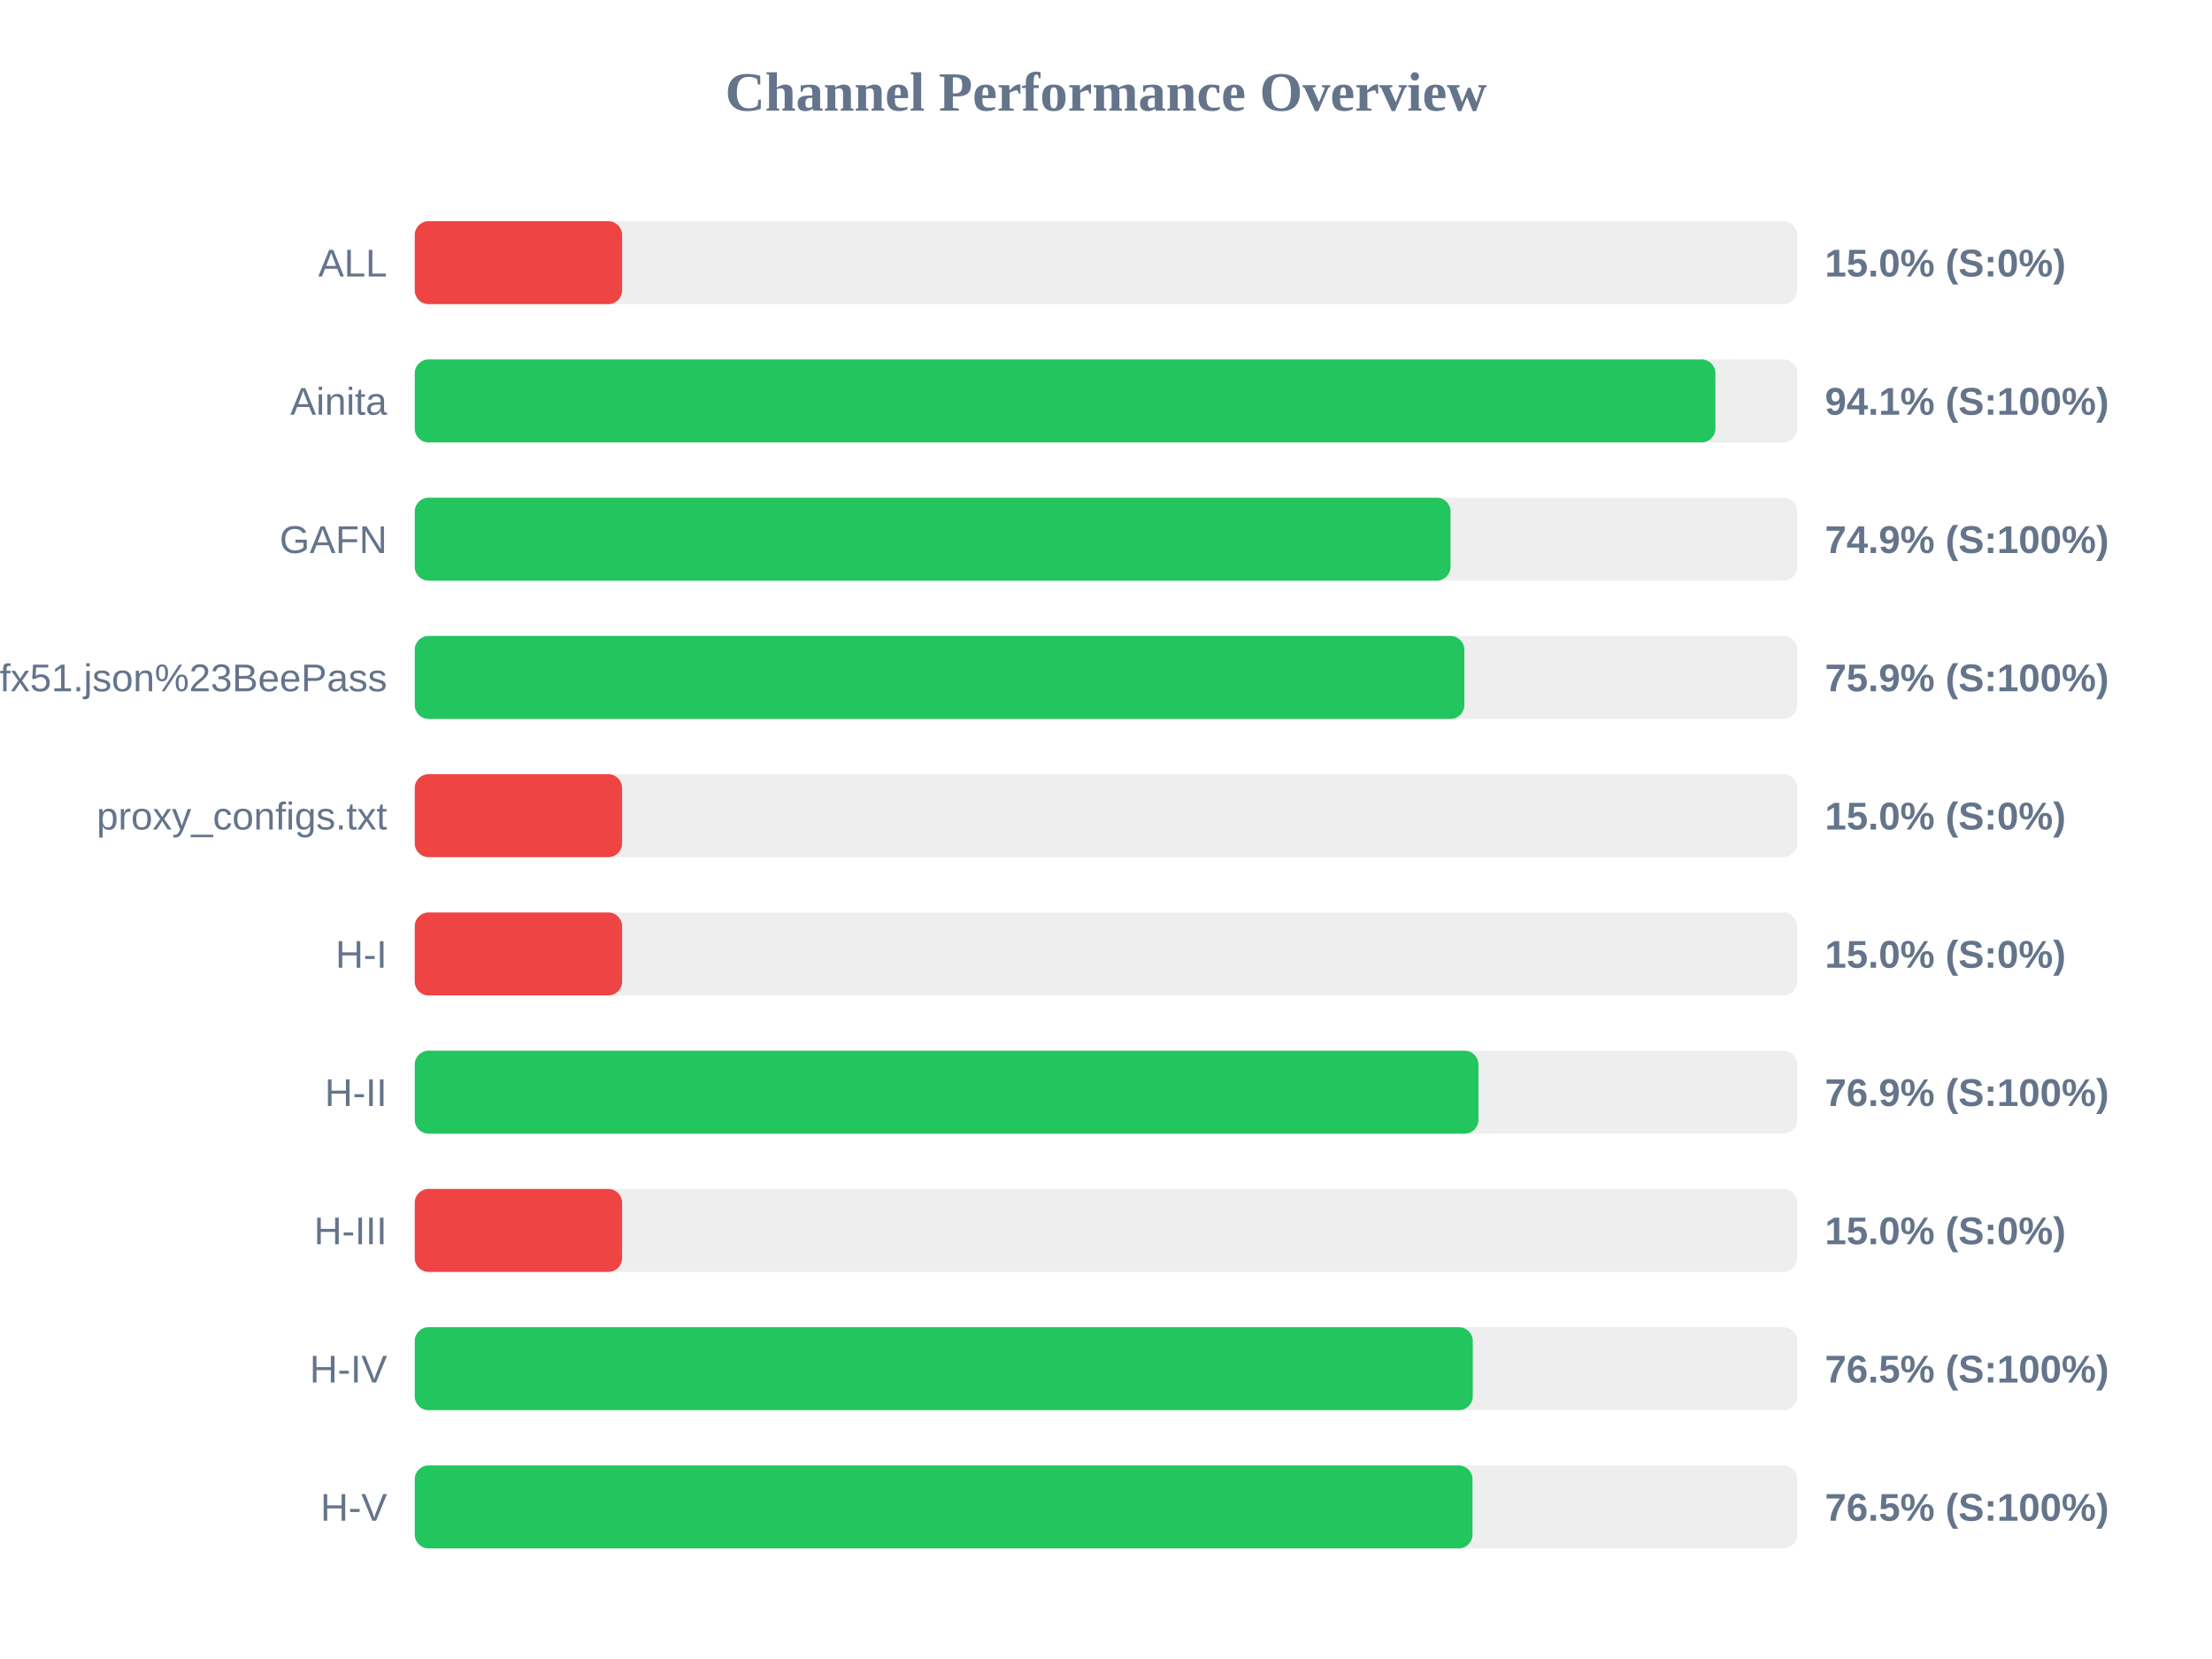
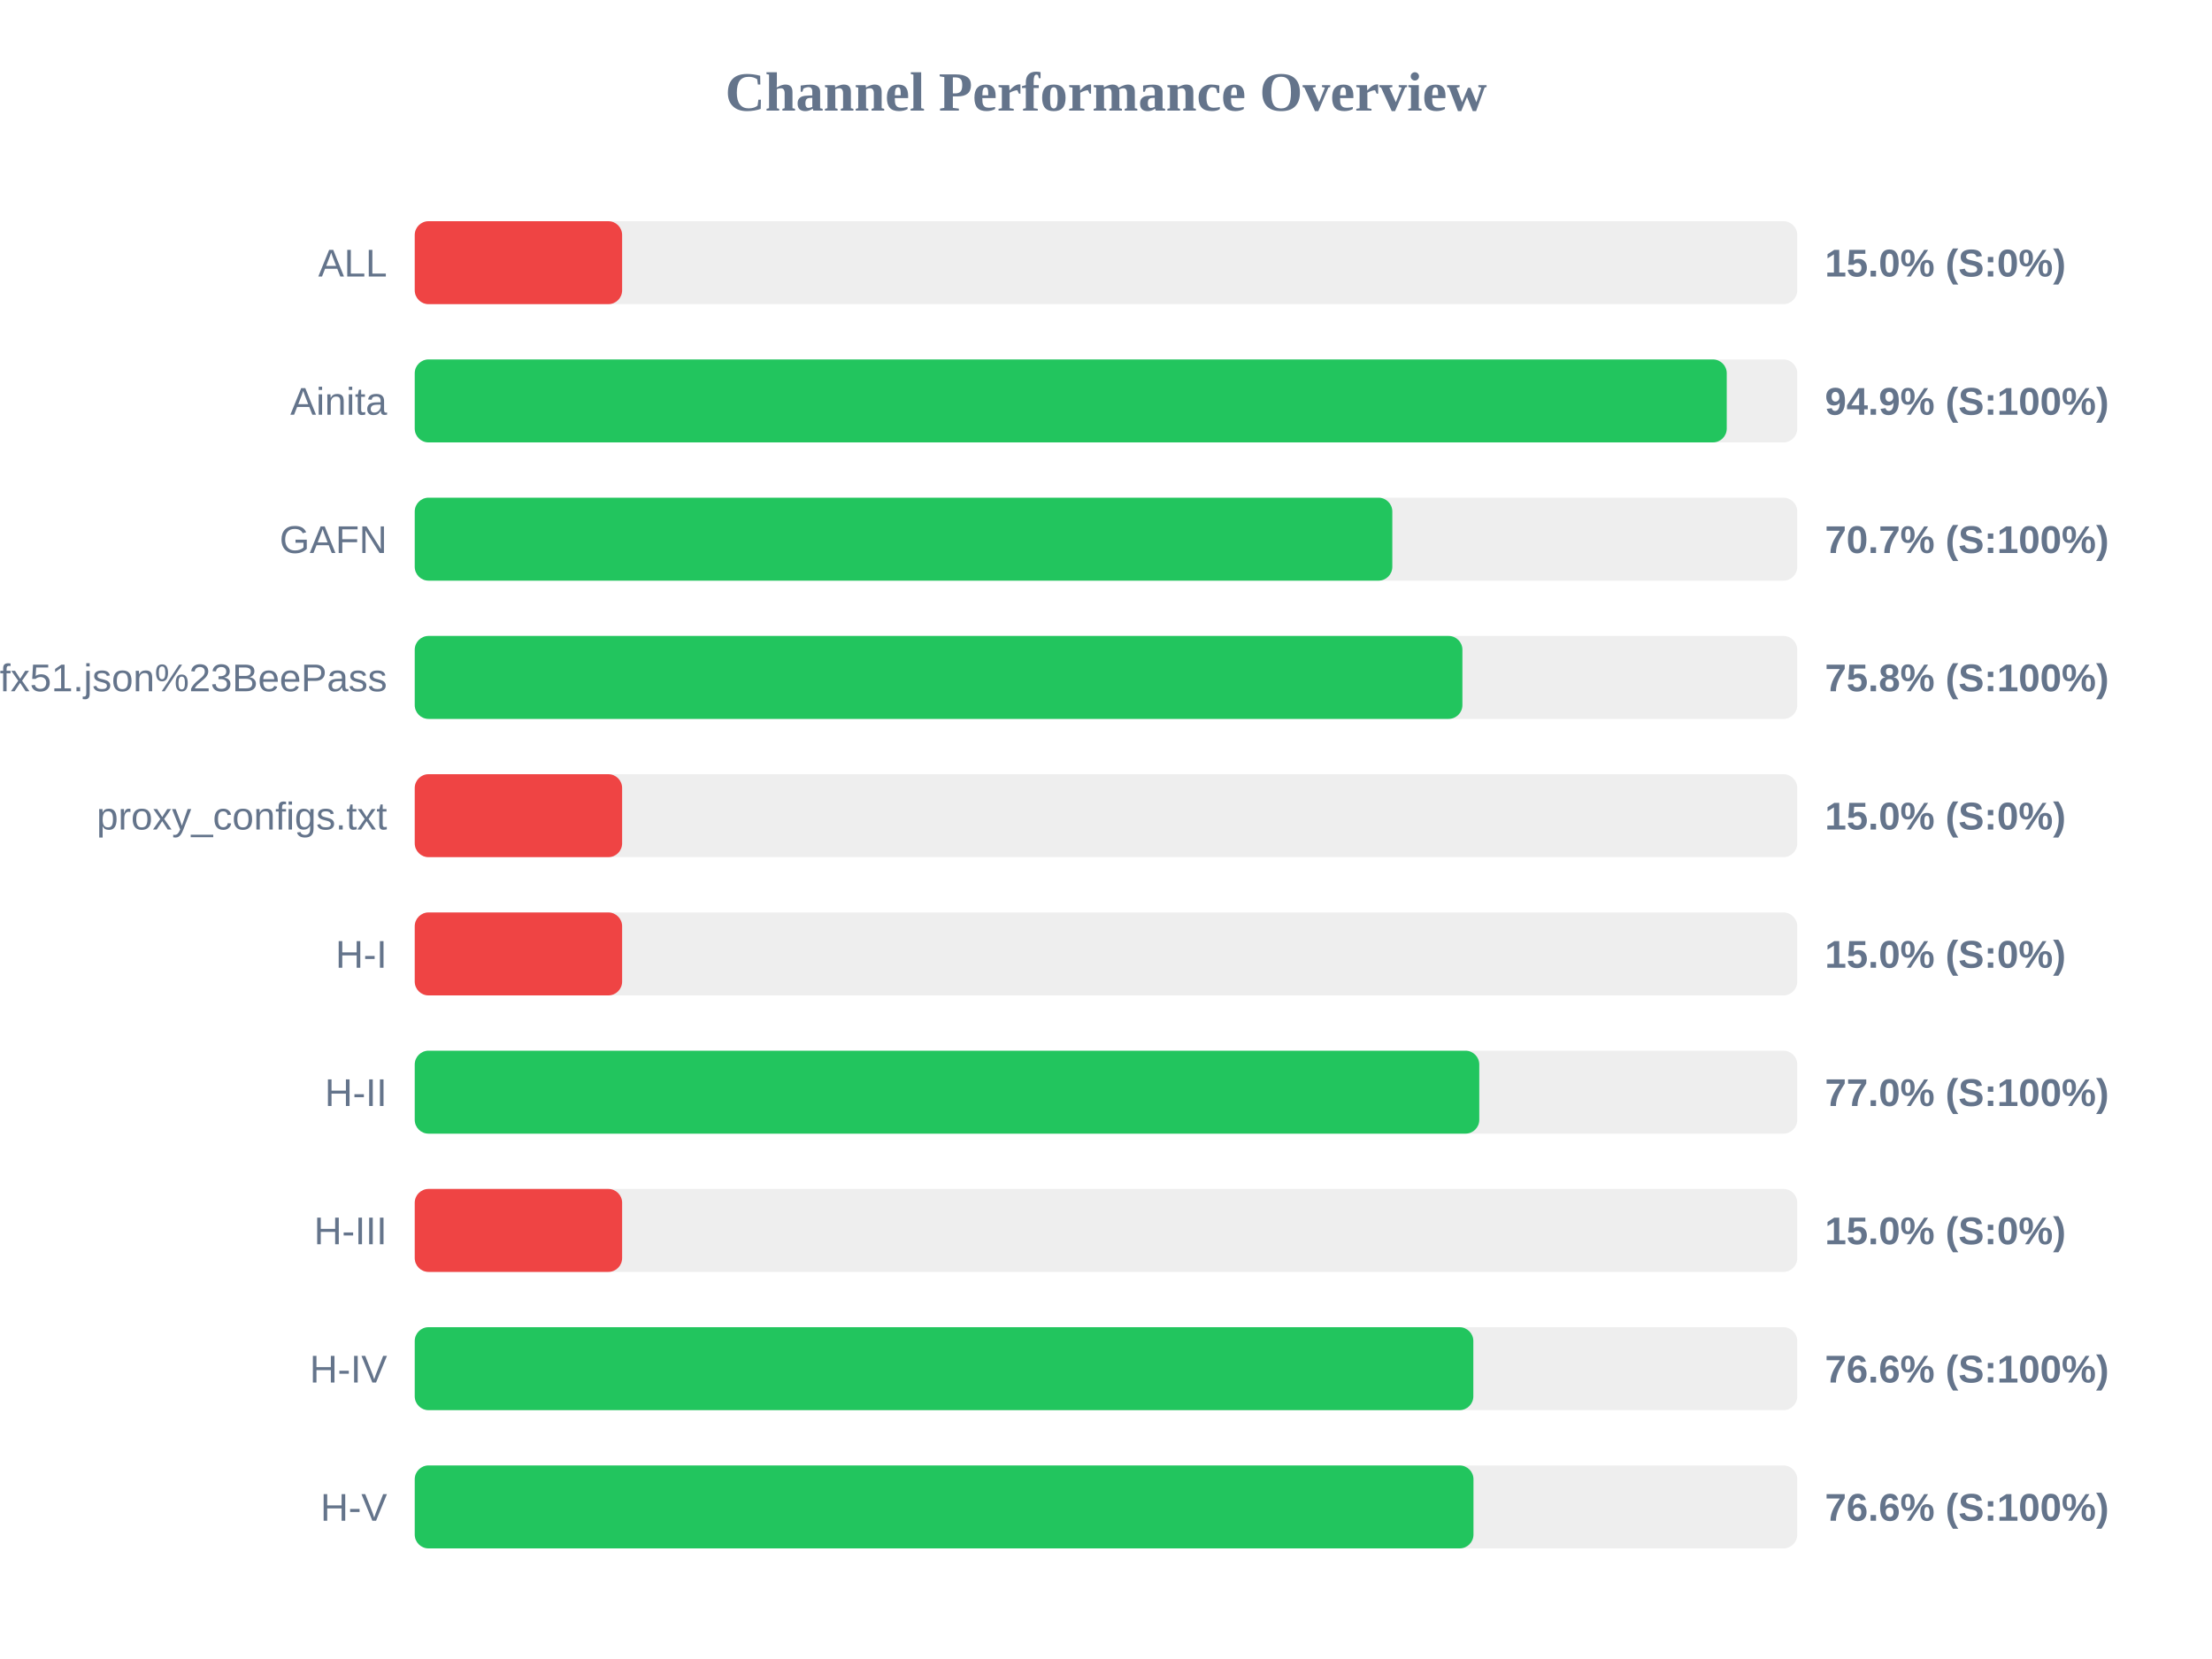
<svg xmlns="http://www.w3.org/2000/svg" width="800" height="600" version="1.1">
  <style>
        .row { font: 14px Arial; fill: #64748b; }
        .score { font: bold 14px Arial; fill: #64748b; }
    </style>
  <text x="400" y="40" text-anchor="middle" font-size="20px" font-weight="bold" fill="#64748b">Channel Performance Overview</text>
  <rect x="150" y="80" width="500" height="30" fill="#eee" rx="5" />
  <rect x="150" y="80" width="75.0" height="30" fill="#ef4444" rx="5" />
  <text x="140" y="100" text-anchor="end" class="row">ALL</text>
  <text x="660" y="100" text-anchor="start" class="score">15.0% (S:0%)</text>
  <rect x="150" y="130" width="500" height="30" fill="#eee" rx="5" />
-   <rect x="150" y="130" width="470.4" height="30" fill="#22c55e" rx="5" />
+   <rect x="150" y="130" width="474.5" height="30" fill="#22c55e" rx="5" />
  <text x="140" y="150" text-anchor="end" class="row">Ainita</text>
-   <text x="660" y="150" text-anchor="start" class="score">94.1% (S:100%)</text>
+   <text x="660" y="150" text-anchor="start" class="score">94.9% (S:100%)</text>
  <rect x="150" y="180" width="500" height="30" fill="#eee" rx="5" />
-   <rect x="150" y="180" width="374.6" height="30" fill="#22c55e" rx="5" />
+   <rect x="150" y="180" width="353.55" height="30" fill="#22c55e" rx="5" />
  <text x="140" y="200" text-anchor="end" class="row">GAFN</text>
-   <text x="660" y="200" text-anchor="start" class="score">74.9% (S:100%)</text>
+   <text x="660" y="200" text-anchor="start" class="score">70.7% (S:100%)</text>
  <rect x="150" y="230" width="500" height="30" fill="#eee" rx="5" />
-   <rect x="150" y="230" width="379.6" height="30" fill="#22c55e" rx="5" />
+   <rect x="150" y="230" width="378.9" height="30" fill="#22c55e" rx="5" />
  <text x="140" y="250" text-anchor="end" class="row">sub?s=ssconf%3A%2F%2Fs3.amazonaws.com%2Fbeedynconprd%2Fzf38bv6oxi1nv3wfkpmxyfl8yj5fargza3foantoalu16vznl0ckxx7bgf1ufx51.json%23BeePass</text>
-   <text x="660" y="250" text-anchor="start" class="score">75.9% (S:100%)</text>
+   <text x="660" y="250" text-anchor="start" class="score">75.8% (S:100%)</text>
  <rect x="150" y="280" width="500" height="30" fill="#eee" rx="5" />
  <rect x="150" y="280" width="75.0" height="30" fill="#ef4444" rx="5" />
  <text x="140" y="300" text-anchor="end" class="row">proxy_configs.txt</text>
  <text x="660" y="300" text-anchor="start" class="score">15.0% (S:0%)</text>
  <rect x="150" y="330" width="500" height="30" fill="#eee" rx="5" />
  <rect x="150" y="330" width="75.0" height="30" fill="#ef4444" rx="5" />
  <text x="140" y="350" text-anchor="end" class="row">H-I</text>
  <text x="660" y="350" text-anchor="start" class="score">15.0% (S:0%)</text>
  <rect x="150" y="380" width="500" height="30" fill="#eee" rx="5" />
-   <rect x="150" y="380" width="384.7" height="30" fill="#22c55e" rx="5" />
+   <rect x="150" y="380" width="385.0" height="30" fill="#22c55e" rx="5" />
  <text x="140" y="400" text-anchor="end" class="row">H-II</text>
-   <text x="660" y="400" text-anchor="start" class="score">76.9% (S:100%)</text>
+   <text x="660" y="400" text-anchor="start" class="score">77.0% (S:100%)</text>
  <rect x="150" y="430" width="500" height="30" fill="#eee" rx="5" />
  <rect x="150" y="430" width="75.0" height="30" fill="#ef4444" rx="5" />
  <text x="140" y="450" text-anchor="end" class="row">H-III</text>
  <text x="660" y="450" text-anchor="start" class="score">15.0% (S:0%)</text>
  <rect x="150" y="480" width="500" height="30" fill="#eee" rx="5" />
-   <rect x="150" y="480" width="382.65" height="30" fill="#22c55e" rx="5" />
+   <rect x="150" y="480" width="382.85" height="30" fill="#22c55e" rx="5" />
  <text x="140" y="500" text-anchor="end" class="row">H-IV</text>
-   <text x="660" y="500" text-anchor="start" class="score">76.5% (S:100%)</text>
+   <text x="660" y="500" text-anchor="start" class="score">76.6% (S:100%)</text>
  <rect x="150" y="530" width="500" height="30" fill="#eee" rx="5" />
-   <rect x="150" y="530" width="382.55" height="30" fill="#22c55e" rx="5" />
+   <rect x="150" y="530" width="382.9" height="30" fill="#22c55e" rx="5" />
  <text x="140" y="550" text-anchor="end" class="row">H-V</text>
-   <text x="660" y="550" text-anchor="start" class="score">76.5% (S:100%)</text>
+   <text x="660" y="550" text-anchor="start" class="score">76.6% (S:100%)</text>
</svg>
